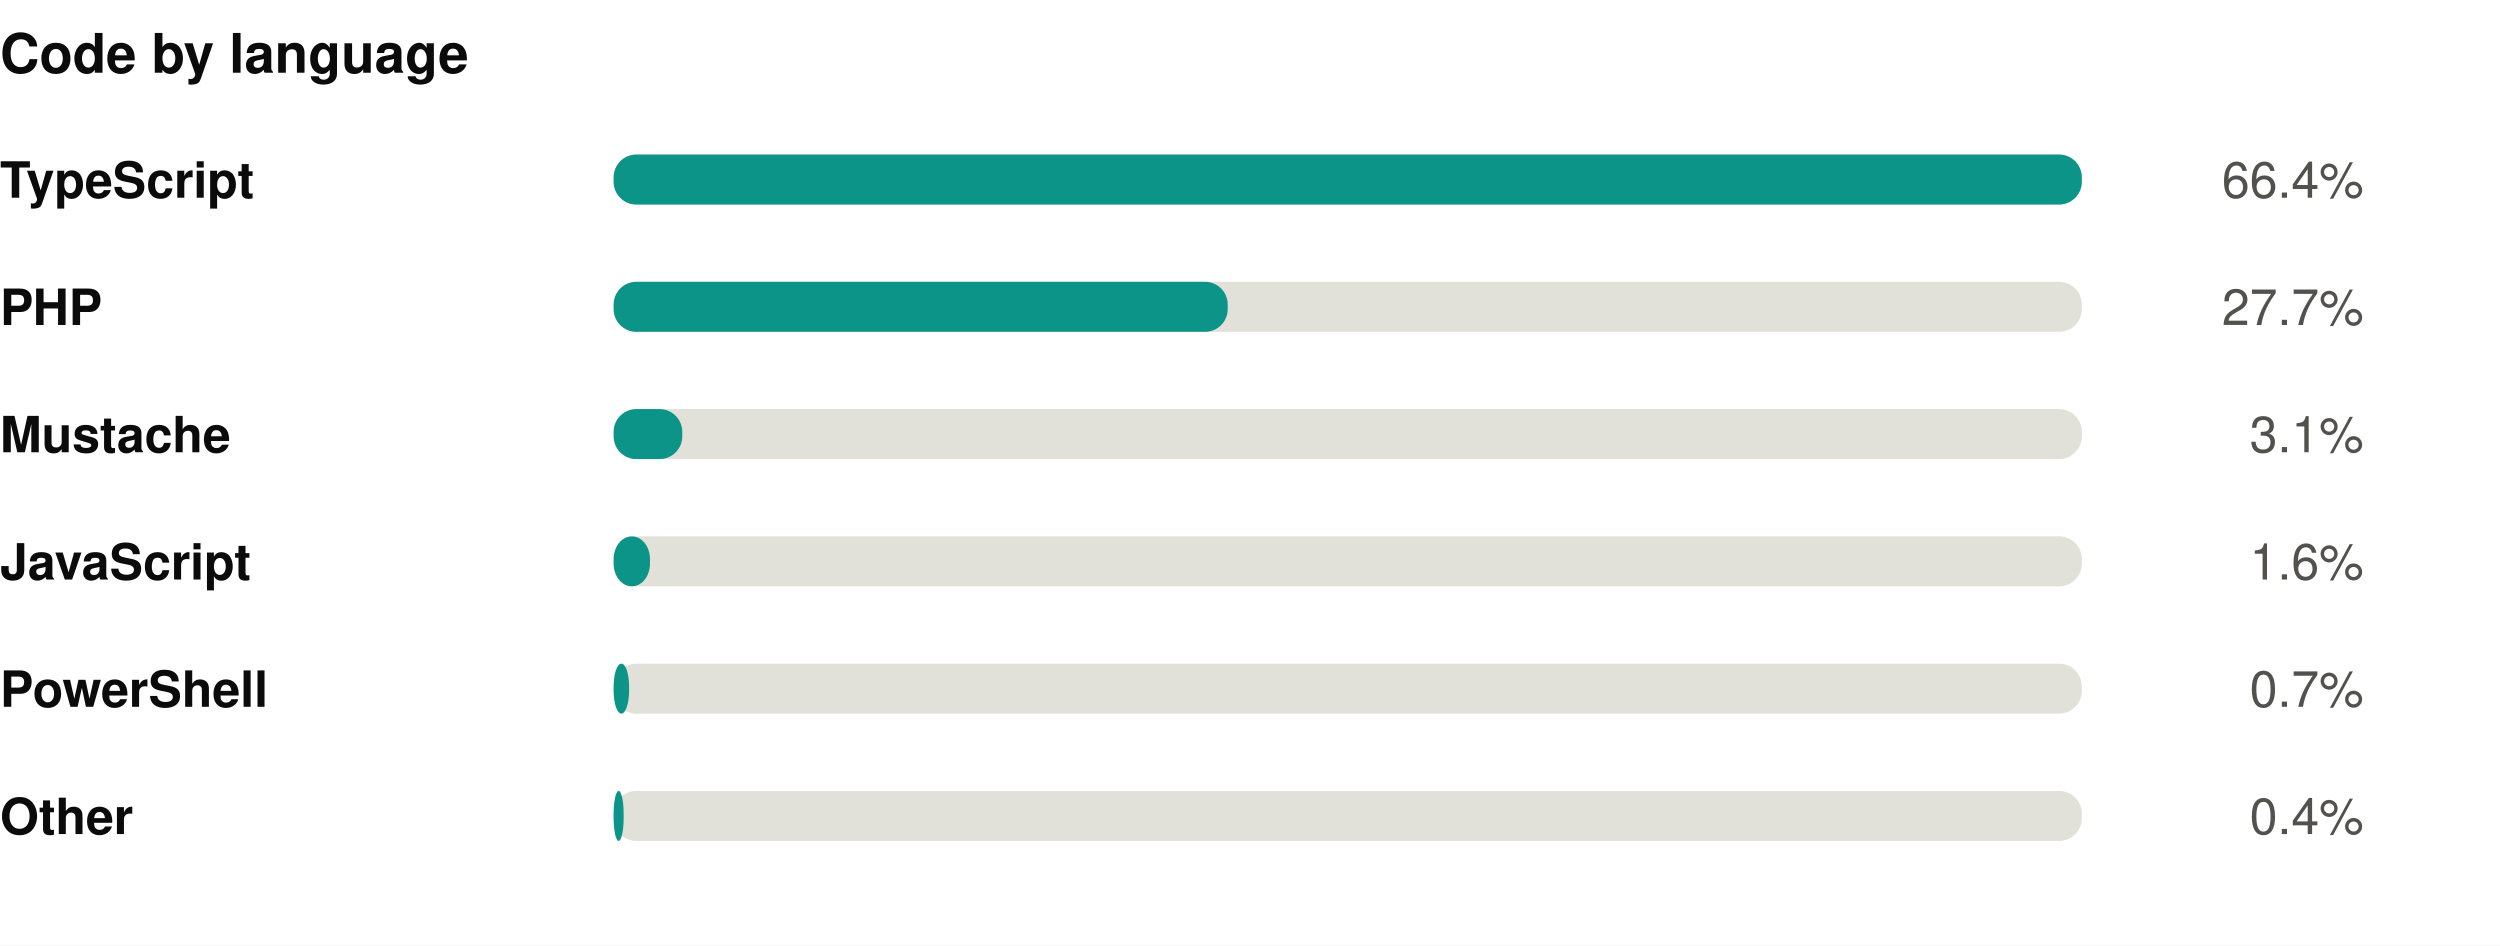
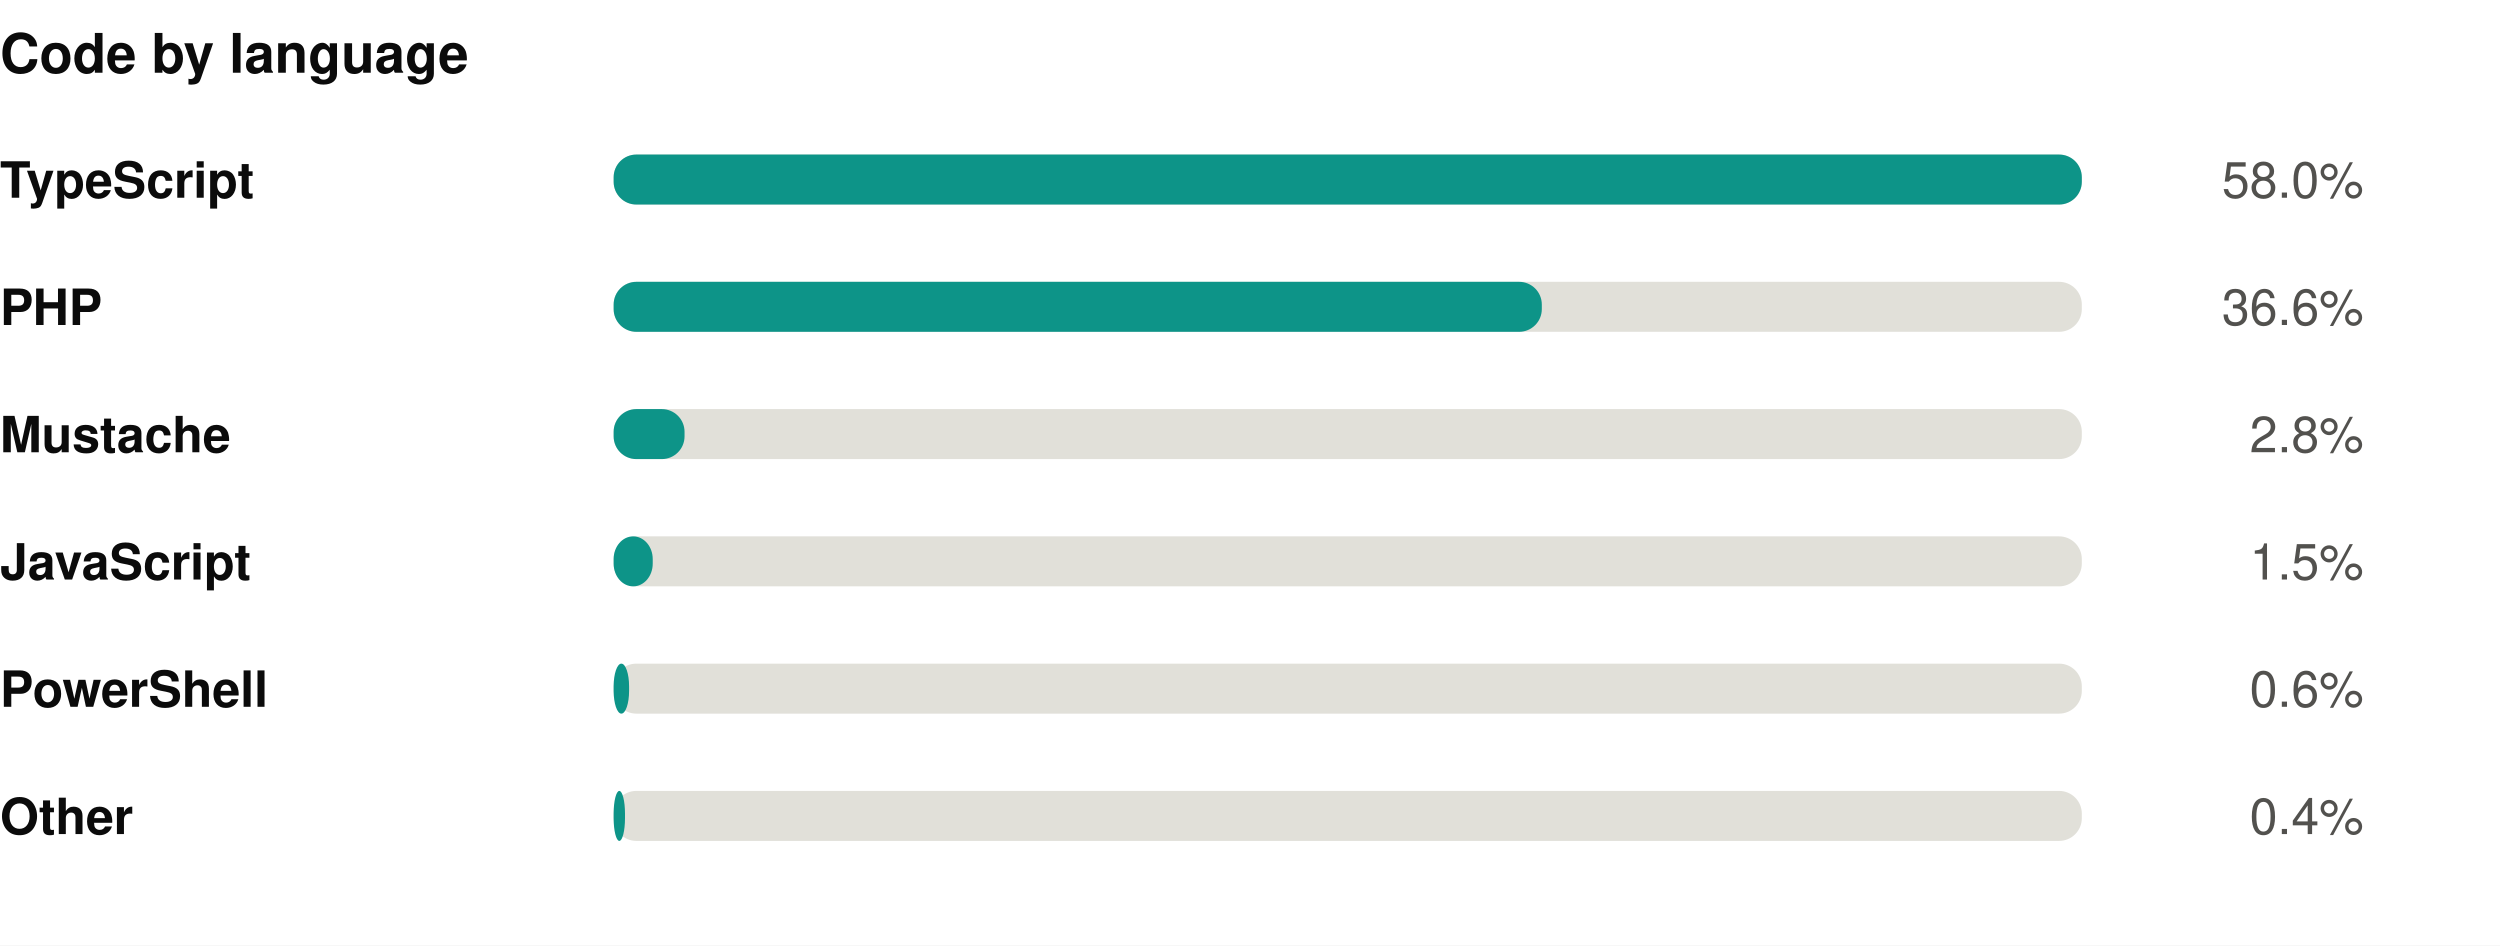
<svg xmlns="http://www.w3.org/2000/svg" width="550" height="208" viewBox="0 0 550 208" role="img">
  <rect width="550" height="208" fill="#ffffff" />
  <style>
@keyframes grow{from{transform:scaleX(0)}}
@keyframes rise{from{opacity:0;transform:translateY(9px)}}
@keyframes fade{from{opacity:0}}
@keyframes draw{to{stroke-dashoffset:0}}
.bar{transform-box:fill-box;transform-origin:left center;animation:grow .9s cubic-bezier(.22,1,.36,1) var(--d,0s) both}
.rise{animation:rise .7s cubic-bezier(.22,1,.36,1) var(--d,0s) both}
.fade{animation:fade .8s ease-out var(--d,0s) both}
.draw{animation:draw 1.7s ease-out .1s both}
@media (prefers-reduced-motion:reduce){
.bar,.rise,.fade,.draw{animation:none;transform:none;opacity:1;stroke-dashoffset:0}
}
</style>
  <g transform="translate(0,0)">
    <text x="0" y="16" font-family="-apple-system,BlinkMacSystemFont,'Segoe UI',Helvetica,Arial,sans-serif" font-size="12" font-weight="700" fill="#0b0b0b" text-anchor="start">Code by language</text>
    <text x="0" y="43.5" font-family="-apple-system,BlinkMacSystemFont,'Segoe UI',Helvetica,Arial,sans-serif" font-size="11" font-weight="600" fill="#0b0b0b" text-anchor="start">TypeScript</text>
    <rect x="135" y="34" width="323" height="11" rx="5" fill="#e1e0d9" />
    <rect class="bar" style="--d:0.00s" x="135" y="34" width="323.0" height="11" rx="5" fill="#0d9488" />
    <g class="fade" style="--d:0.00s">
-       <text x="520" y="43.5" font-family="-apple-system,BlinkMacSystemFont,'Segoe UI',Helvetica,Arial,sans-serif" font-size="11" font-weight="400" fill="#52514e" text-anchor="end">66.4%</text>
+       <text x="520" y="43.5" font-family="-apple-system,BlinkMacSystemFont,'Segoe UI',Helvetica,Arial,sans-serif" font-size="11" font-weight="400" fill="#52514e" text-anchor="end">58.0%</text>
    </g>
    <text x="0" y="71.5" font-family="-apple-system,BlinkMacSystemFont,'Segoe UI',Helvetica,Arial,sans-serif" font-size="11" font-weight="600" fill="#0b0b0b" text-anchor="start">PHP</text>
    <rect x="135" y="62" width="323" height="11" rx="5" fill="#e1e0d9" />
-     <rect class="bar" style="--d:0.07s" x="135" y="62" width="135.1" height="11" rx="5" fill="#0d9488" />
+     <rect class="bar" style="--d:0.07s" x="135" y="62" width="204.2" height="11" rx="5" fill="#0d9488" />
    <g class="fade" style="--d:0.07s">
-       <text x="520" y="71.5" font-family="-apple-system,BlinkMacSystemFont,'Segoe UI',Helvetica,Arial,sans-serif" font-size="11" font-weight="400" fill="#52514e" text-anchor="end">27.7%</text>
+       <text x="520" y="71.5" font-family="-apple-system,BlinkMacSystemFont,'Segoe UI',Helvetica,Arial,sans-serif" font-size="11" font-weight="400" fill="#52514e" text-anchor="end">36.6%</text>
    </g>
    <text x="0" y="99.5" font-family="-apple-system,BlinkMacSystemFont,'Segoe UI',Helvetica,Arial,sans-serif" font-size="11" font-weight="600" fill="#0b0b0b" text-anchor="start">Mustache</text>
    <rect x="135" y="90" width="323" height="11" rx="5" fill="#e1e0d9" />
-     <rect class="bar" style="--d:0.14s" x="135" y="90" width="15.1" height="11" rx="5" fill="#0d9488" />
+     <rect class="bar" style="--d:0.14s" x="135" y="90" width="15.6" height="11" rx="5" fill="#0d9488" />
    <g class="fade" style="--d:0.14s">
-       <text x="520" y="99.5" font-family="-apple-system,BlinkMacSystemFont,'Segoe UI',Helvetica,Arial,sans-serif" font-size="11" font-weight="400" fill="#52514e" text-anchor="end">3.1%</text>
+       <text x="520" y="99.5" font-family="-apple-system,BlinkMacSystemFont,'Segoe UI',Helvetica,Arial,sans-serif" font-size="11" font-weight="400" fill="#52514e" text-anchor="end">2.8%</text>
    </g>
    <text x="0" y="127.5" font-family="-apple-system,BlinkMacSystemFont,'Segoe UI',Helvetica,Arial,sans-serif" font-size="11" font-weight="600" fill="#0b0b0b" text-anchor="start">JavaScript</text>
    <rect x="135" y="118" width="323" height="11" rx="5" fill="#e1e0d9" />
-     <rect class="bar" style="--d:0.21s" x="135" y="118" width="8.0" height="11" rx="5" fill="#0d9488" />
+     <rect class="bar" style="--d:0.21s" x="135" y="118" width="8.6" height="11" rx="5" fill="#0d9488" />
    <g class="fade" style="--d:0.21s">
-       <text x="520" y="127.5" font-family="-apple-system,BlinkMacSystemFont,'Segoe UI',Helvetica,Arial,sans-serif" font-size="11" font-weight="400" fill="#52514e" text-anchor="end">1.6%</text>
+       <text x="520" y="127.5" font-family="-apple-system,BlinkMacSystemFont,'Segoe UI',Helvetica,Arial,sans-serif" font-size="11" font-weight="400" fill="#52514e" text-anchor="end">1.5%</text>
    </g>
    <text x="0" y="155.5" font-family="-apple-system,BlinkMacSystemFont,'Segoe UI',Helvetica,Arial,sans-serif" font-size="11" font-weight="600" fill="#0b0b0b" text-anchor="start">PowerShell</text>
    <rect x="135" y="146" width="323" height="11" rx="5" fill="#e1e0d9" />
    <rect class="bar" style="--d:0.28s" x="135" y="146" width="3.4" height="11" rx="5" fill="#0d9488" />
    <g class="fade" style="--d:0.28s">
-       <text x="520" y="155.5" font-family="-apple-system,BlinkMacSystemFont,'Segoe UI',Helvetica,Arial,sans-serif" font-size="11" font-weight="400" fill="#52514e" text-anchor="end">0.7%</text>
+       <text x="520" y="155.5" font-family="-apple-system,BlinkMacSystemFont,'Segoe UI',Helvetica,Arial,sans-serif" font-size="11" font-weight="400" fill="#52514e" text-anchor="end">0.6%</text>
    </g>
    <text x="0" y="183.5" font-family="-apple-system,BlinkMacSystemFont,'Segoe UI',Helvetica,Arial,sans-serif" font-size="11" font-weight="600" fill="#0b0b0b" text-anchor="start">Other</text>
    <rect x="135" y="174" width="323" height="11" rx="5" fill="#e1e0d9" />
-     <rect class="bar" style="--d:0.35s" x="135" y="174" width="2.2" height="11" rx="5" fill="#0d9488" />
+     <rect class="bar" style="--d:0.35s" x="135" y="174" width="2.5" height="11" rx="5" fill="#0d9488" />
    <g class="fade" style="--d:0.35s">
      <text x="520" y="183.5" font-family="-apple-system,BlinkMacSystemFont,'Segoe UI',Helvetica,Arial,sans-serif" font-size="11" font-weight="400" fill="#52514e" text-anchor="end">0.4%</text>
    </g>
  </g>
</svg>
